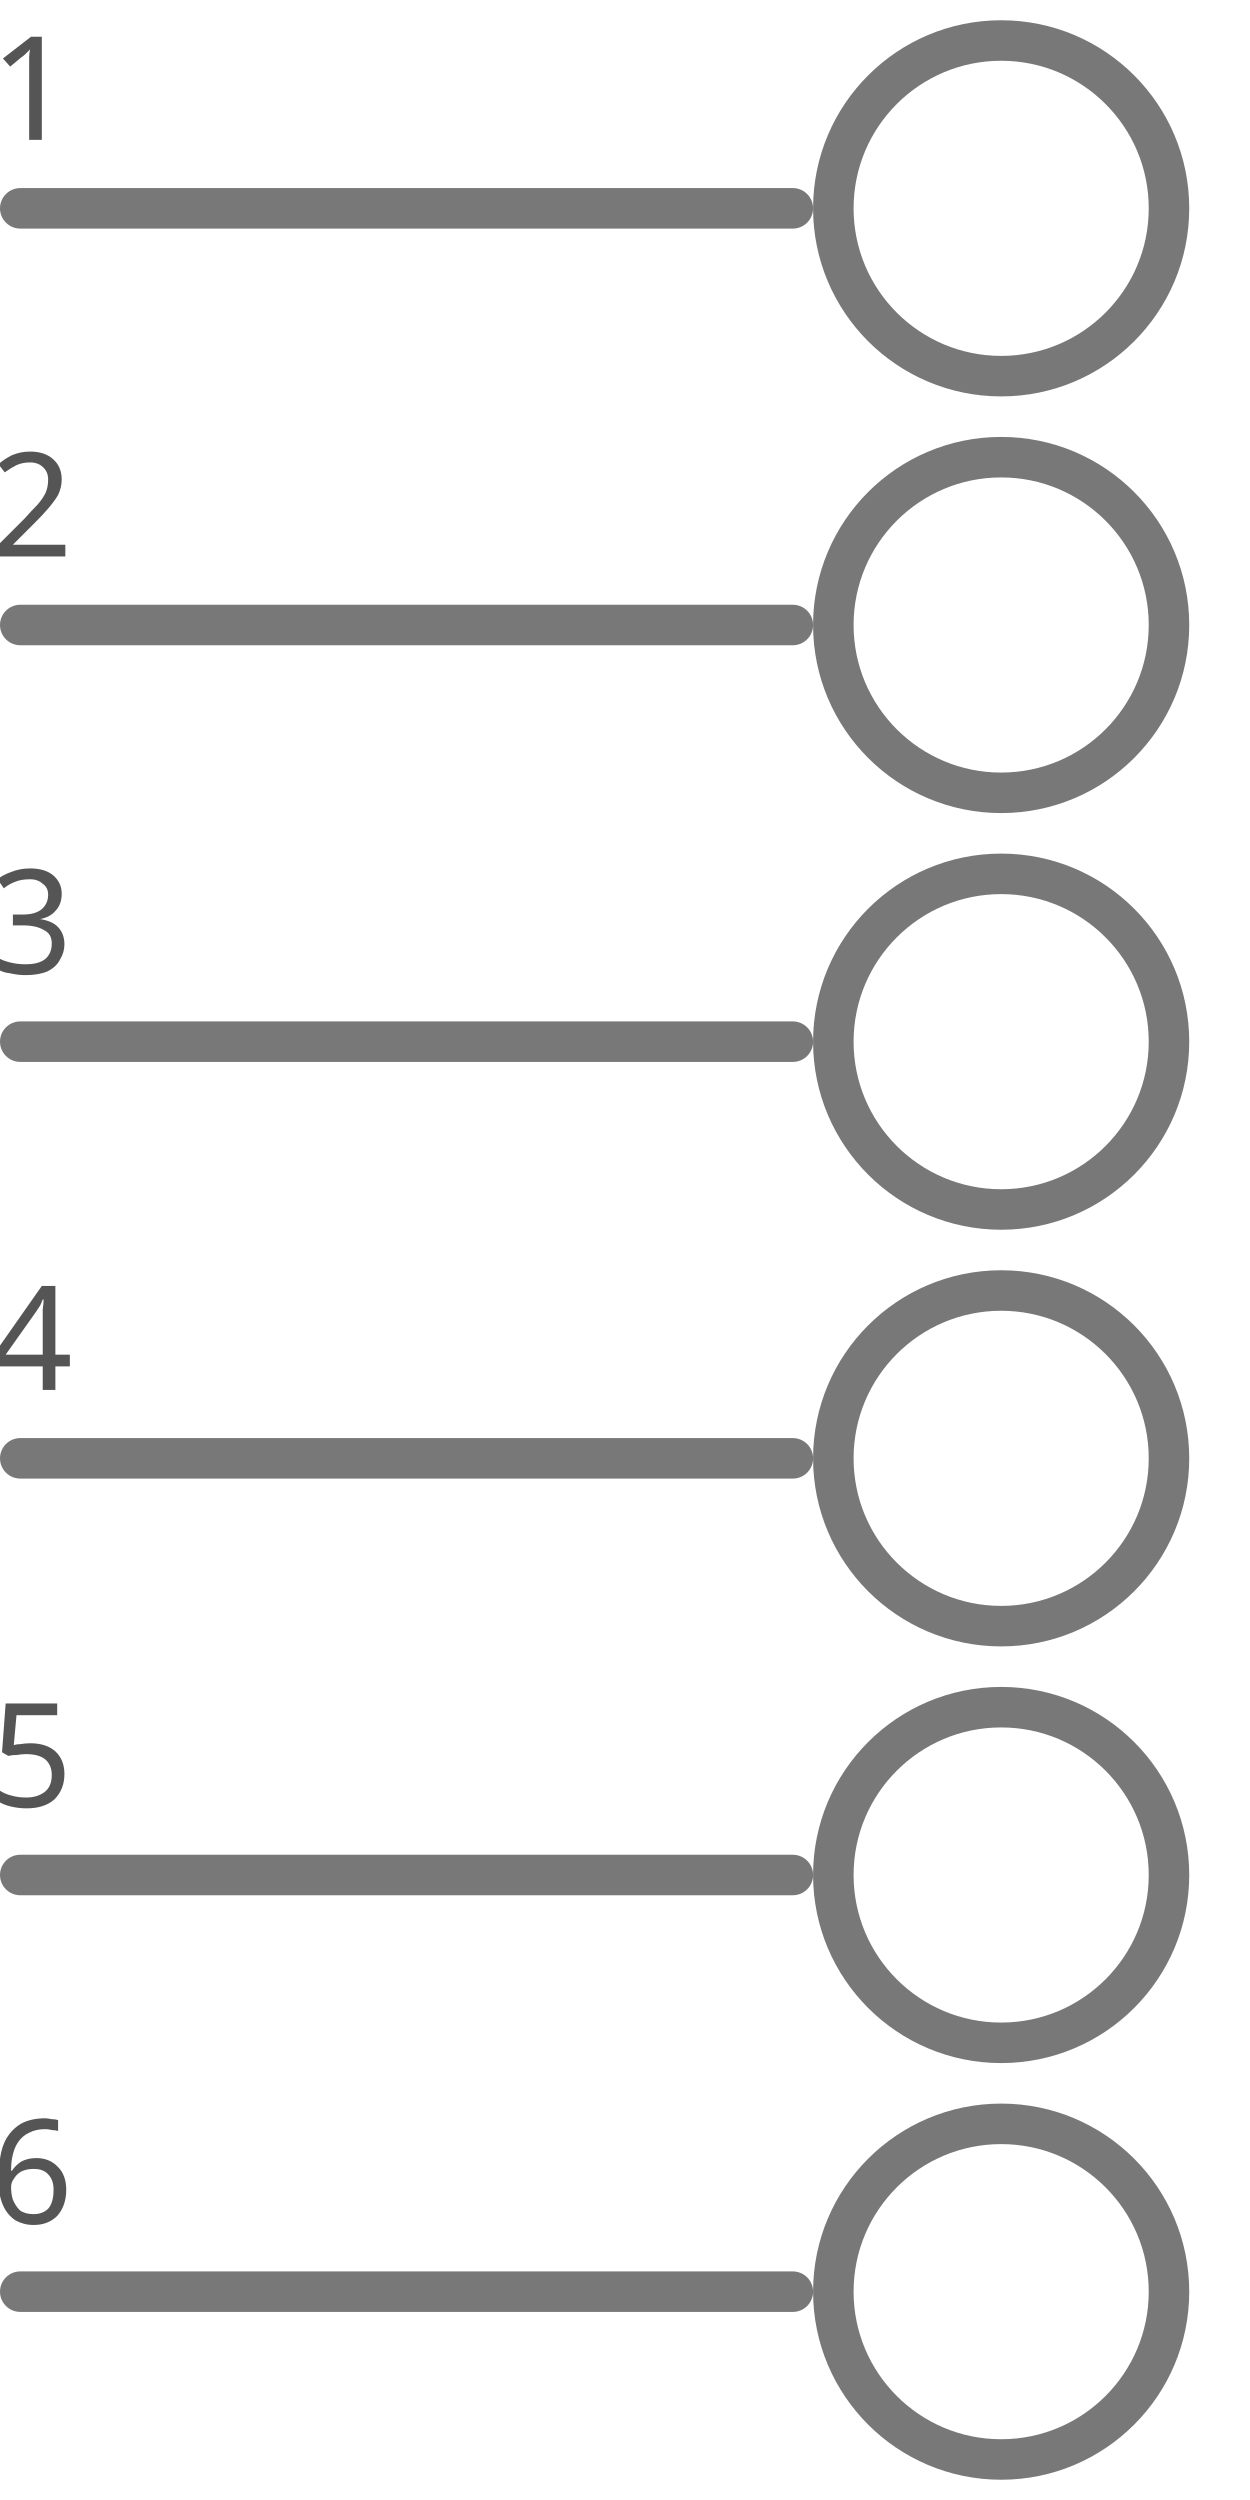
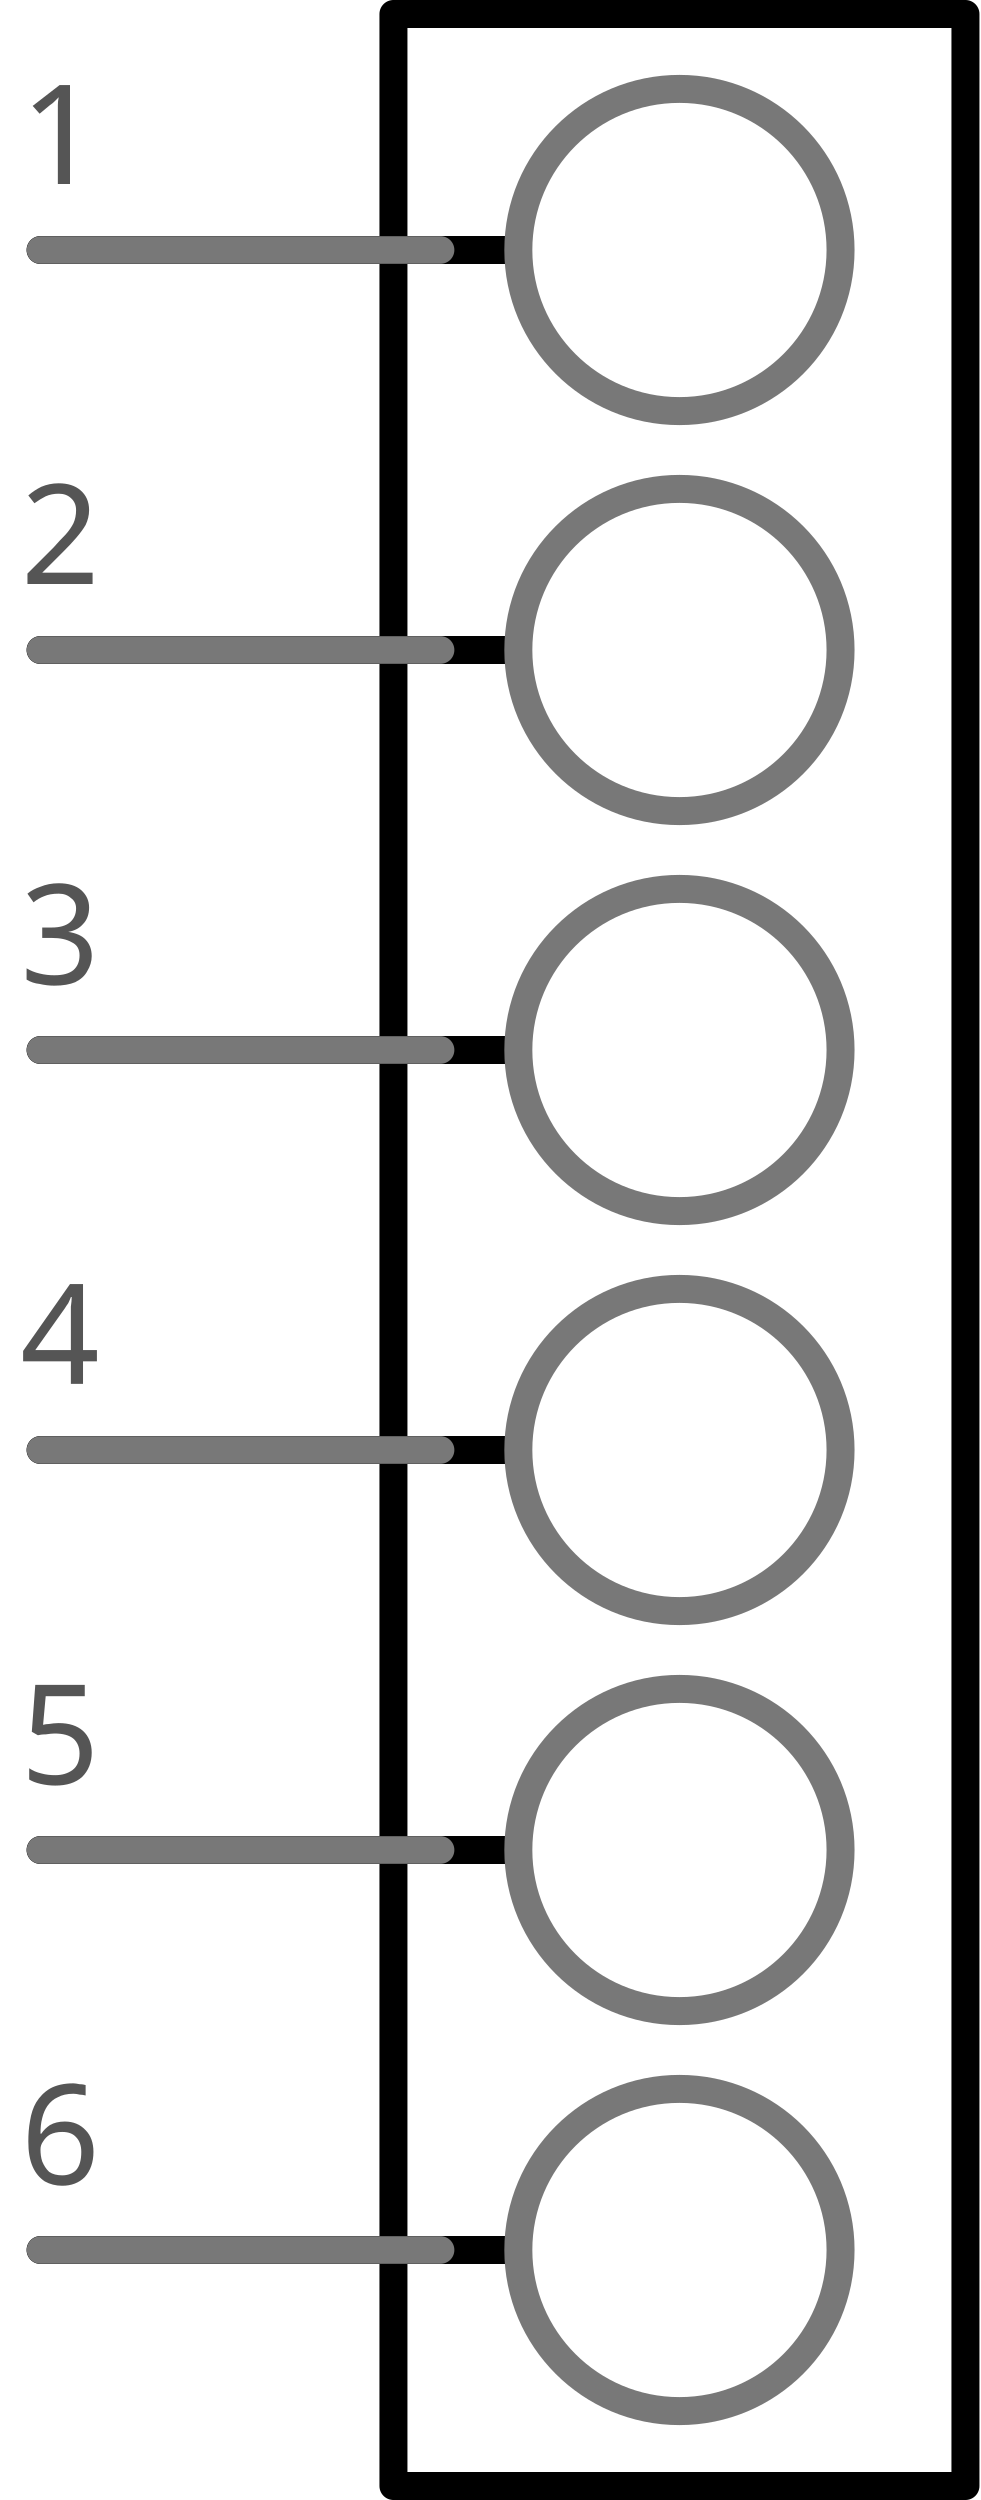
- <svg xmlns="http://www.w3.org/2000/svg" id="svg4791" viewBox="0 0 21.6 43.2" height="0.6in" width="0.3in" y="0in" x="0in" version="1.2">
-   <defs id="defs4830" />
-   <g transform="translate(0,-14.4)" id="g4793" partID="18866050">
-     <g transform="translate(0,43.2)" id="section0">
-       <line gorn="0.1.0" x2="13.7" x1="0.35" y2="-25.2" y1="-25.2" id="connector0pin" style="fill:none;stroke:#787878;stroke-width:0.7;stroke-linecap:round;stroke-linejoin:round" />
-       <circle style="fill:none;stroke:#787878;stroke-width:0.7" id="connector6pin" cy="-25.2" cx="17.3" r="2.9" />
-       <rect h="0" w="0" x="0.35" y="-25.2" id="connector0terminal" style="fill:none;stroke:none;stroke-width:0.7" />
+ <svg xmlns="http://www.w3.org/2000/svg" id="svg4791" height="0.625in" width=".245in" version="1.2" y="0in" x="0in" viewBox="0 0 17.62 45">
+   <g id="schematic">
+     <rect id="outerbox" stroke-linejoin="round" height="44.496" width="10.296" stroke="#000000" stroke-linecap="round" y="0.252" x="7.072" stroke-width="0.504" fill="none" />
+     <g id="section0" fill="none">
+       <line id="line4476" stroke-linejoin="round" y2="4.5" y1="4.5" stroke="#000000" stroke-linecap="round" x2="9.314" x1="0.72" gorn="0.1.0" stroke-width="0.504" />
+       <line id="connector0pin" stroke-linejoin="round" y2="4.5" x2="7.92" stroke="#787878" stroke-linecap="round" y1="4.5" x1="0.72" gorn="0.1.0" stroke-width=".497" />
+       <circle id="connector6pin" stroke-width="0.504" stroke="#787878" cy="4.5" cx="12.22" r="2.9" />
+       <rect id="connector0terminal" height="1.44" width="1.44" y="3.78" x="1.9527e-9" />
+       <rect id="connector6terminal" height="1.44" width="1.44" y="3.78" x="14.4" />
    </g>
-     <g transform="translate(0,50.39999)" id="section1">
-       <line gorn="0.1.0" x2="13.7" x1="0.35" y2="-25.2" y1="-25.2" id="connector1pin" style="fill:none;stroke:#787878;stroke-width:0.7;stroke-linecap:round;stroke-linejoin:round" />
-       <circle style="fill:none;stroke:#787878;stroke-width:0.7" id="connector7pin" cy="-25.2" cx="17.3" r="2.9" />
-       <rect h="0" w="0" x="0.35" y="-25.2" id="connector1terminal" style="fill:none;stroke:none;stroke-width:0.7" />
+     <g id="section1" fill="none">
+       <line id="line4478" stroke-linejoin="round" y2="11.7" y1="11.7" stroke="#000000" stroke-linecap="round" x2="9.314" x1="0.72" gorn="0.1.0" stroke-width="0.504" />
+       <line id="connector1pin" stroke-linejoin="round" y2="11.7" x2="7.92" stroke="#787878" stroke-linecap="round" y1="11.7" x1="0.72" gorn="0.1.0" stroke-width=".497" />
+       <circle id="connector7pin" stroke-width="0.504" stroke="#787878" cy="11.7" cx="12.22" r="2.9" />
+       <rect id="connector1terminal" height="1.44" width="1.44" y="10.98" x="3.1755e-8" />
+       <rect id="connector7terminal" height="1.44" width="1.44" y="10.98" x="14.4" />
    </g>
-     <g transform="translate(0,57.59999)" id="section2">
-       <line gorn="0.1.0" x2="13.7" x1="0.35" y2="-25.2" y1="-25.2" id="connector2pin" style="fill:none;stroke:#787878;stroke-width:0.7;stroke-linecap:round;stroke-linejoin:round" />
-       <circle style="fill:none;stroke:#787878;stroke-width:0.7" id="connector8pin" cy="-25.2" cx="17.3" r="2.9" />
-       <rect h="0" w="0" x="0.35" y="-25.2" id="connector2terminal" style="fill:none;stroke:none;stroke-width:0.7" />
+     <g id="section2" fill="none">
+       <line id="line4480" stroke-linejoin="round" y2="18.9" y1="18.9" stroke="#000000" stroke-linecap="round" x2="9.314" x1="0.72" gorn="0.1.0" stroke-width="0.504" />
+       <line id="connector2pin" stroke-linejoin="round" y2="18.9" x2="7.92" stroke="#787878" stroke-linecap="round" y1="18.9" x1="0.72" gorn="0.1.0" stroke-width=".497" />
+       <circle id="connector8pin" stroke-width="0.504" stroke="#787878" cy="18.9" cx="12.22" r="2.9" />
+       <rect id="connector2terminal" height="1.44" width="1.44" y="18.18" x="1.9527e-9" />
+       <rect id="connector8terminal" height="1.44" width="1.44" y="18.18" x="14.4" />
    </g>
-     <g transform="translate(0,64.79999)" id="section3">
-       <line gorn="0.1.0" x2="13.7" x1="0.35" y2="-25.2" y1="-25.2" id="connector3pin" style="fill:none;stroke:#787878;stroke-width:0.7;stroke-linecap:round;stroke-linejoin:round" />
-       <circle style="fill:none;stroke:#787878;stroke-width:0.7" id="connector9pin" cy="-25.2" cx="17.3" r="2.9" />
-       <rect h="0" w="0" x="0.35" y="-25.2" id="connector3terminal" style="fill:none;stroke:none;stroke-width:0.7" />
+     <g id="section3" fill="none">
+       <line id="line4482" stroke-linejoin="round" y2="26.1" y1="26.1" stroke="#000000" stroke-linecap="round" x2="9.314" x1="0.72" gorn="0.1.0" stroke-width="0.504" />
+       <line id="connector3pin" stroke-linejoin="round" y2="26.1" x2="7.92" stroke="#787878" stroke-linecap="round" y1="26.1" x1="0.72" gorn="0.1.0" stroke-width=".497" />
+       <circle id="connector9pin" stroke-width="0.504" stroke="#787878" cy="26.1" cx="12.22" r="2.9" />
+       <rect id="connector3terminal" height="1.44" width="1.44" y="25.38" x="1.9527e-9" />
+       <rect id="connector9terminal" height="1.44" width="1.44" y="25.38" x="14.4" />
    </g>
-     <g transform="translate(0,71.99999)" id="section4">
-       <line gorn="0.1.0" x2="13.7" x1="0.35" y2="-25.2" y1="-25.2" id="connector4pin" style="fill:none;stroke:#787878;stroke-width:0.7;stroke-linecap:round;stroke-linejoin:round" />
-       <circle style="fill:none;stroke:#787878;stroke-width:0.7" id="connector10pin" cy="-25.2" cx="17.3" r="2.9" />
-       <rect h="0" w="0" x="0.35" y="-25.2" id="connector4terminal" style="fill:none;stroke:none;stroke-width:0.7" />
+     <g id="section4" fill="none">
+       <line id="line4484" stroke-linejoin="round" y2="33.3" y1="33.3" stroke="#000000" stroke-linecap="round" x2="9.314" x1="0.72" gorn="0.1.0" stroke-width="0.504" />
+       <line id="connector4pin" stroke-linejoin="round" y2="33.3" x2="7.92" stroke="#787878" stroke-linecap="round" y1="33.3" x1="0.72" gorn="0.1.0" stroke-width=".497" />
+       <circle id="connector10pin" stroke-width="0.504" stroke="#787878" cy="33.3" cx="12.22" r="2.9" />
+       <rect id="connector4terminal" height="1.44" width="1.44" y="32.58" x="1.9527e-9" />
+       <rect id="connector10terminal" height="1.44" width="1.44" y="32.58" x="14.4" />
    </g>
-     <g transform="translate(0,79.19999)" id="section5">
-       <line gorn="0.1.0" x2="13.7" x1="0.35" y2="-25.2" y1="-25.2" id="connector5pin" style="fill:none;stroke:#787878;stroke-width:0.7;stroke-linecap:round;stroke-linejoin:round" />
-       <circle style="fill:none;stroke:#787878;stroke-width:0.7" id="connector11pin" cy="-25.2" cx="17.3" r="2.9" />
-       <rect h="0" w="0" x="0.35" y="-25.2" id="connector5terminal" style="fill:none;stroke:none;stroke-width:0.7" />
+     <g id="section5" fill="none">
+       <line id="line4486" stroke-linejoin="round" y2="40.5" y1="40.5" stroke="#000000" stroke-linecap="round" x2="9.314" x1="0.72" gorn="0.1.0" stroke-width="0.504" />
+       <line id="connector5pin" stroke-linejoin="round" y2="40.5" x2="7.92" stroke="#787878" stroke-linecap="round" y1="40.5" x1="0.72" gorn="0.1.0" stroke-width=".497" />
+       <circle id="connector11pin" stroke-width="0.504" stroke="#787878" cy="40.5" cx="12.22" r="2.9" />
+       <rect id="connector5terminal" height="1.44" width="1.44" y="39.78" x="1.9527e-9" />
+       <rect id="connector11terminal" height="1.44" width="1.44" y="39.78" x="14.4" />
    </g>
-     <text id="text3382" y="16.818" x="4.514" style="font-style:normal;font-variant:normal;font-weight:normal;font-stretch:normal;font-size:2.5px;line-height:125%;font-family:'Droid Sans';-inkscape-font-specification:'Droid Sans, Normal';text-align:end;letter-spacing:0px;word-spacing:0px;writing-mode:lr;text-anchor:end;fill:#555555;fill-opacity:1;stroke:none;stroke-width:1px;stroke-linecap:butt;stroke-linejoin:miter;stroke-opacity:1;" xml:space="preserve">
-       <tspan y="16.818" x="4.514" id="tspan3384">1</tspan>
+     <text id="label0" style="word-spacing:0px;letter-spacing:0px;text-anchor:end;text-align:end" xml:space="preserve" font-size="2.5" line-height="125%" y="3.312" x="5.04" font-family="'Droid Sans'" fill="#555555">
+       <tspan id="tspan3384" x="5.04" y="3.312">1</tspan>
    </text>
-     <text xml:space="preserve" style="font-style:normal;font-variant:normal;font-weight:normal;font-stretch:normal;font-size:2.5px;line-height:125%;font-family:'Droid Sans';-inkscape-font-specification:'Droid Sans, Normal';text-align:end;letter-spacing:0px;word-spacing:0px;writing-mode:lr;text-anchor:end;fill:#555555;fill-opacity:1;stroke:none;stroke-width:1px;stroke-linecap:butt;stroke-linejoin:miter;stroke-opacity:1;" x="4.514" y="24.018" id="text4186">
-       <tspan id="tspan4188" x="4.514" y="24.018">2</tspan>
+     <text id="label1" style="word-spacing:0px;letter-spacing:0px;text-anchor:end;text-align:end" font-size="2.5" line-height="125%" y="10.512" x="5.04" font-family="'Droid Sans'" xml:space="preserve" fill="#555555">
+       <tspan id="tspan4188" y="10.512" x="5.04">2</tspan>
    </text>
-     <text id="text4190" y="31.218" x="4.514" style="font-style:normal;font-variant:normal;font-weight:normal;font-stretch:normal;font-size:2.5px;line-height:125%;font-family:'Droid Sans';-inkscape-font-specification:'Droid Sans, Normal';text-align:end;letter-spacing:0px;word-spacing:0px;writing-mode:lr;text-anchor:end;fill:#555555;fill-opacity:1;stroke:none;stroke-width:1px;stroke-linecap:butt;stroke-linejoin:miter;stroke-opacity:1;" xml:space="preserve">
-       <tspan y="31.218" x="4.514" id="tspan4192">3</tspan>
+     <text id="label2" style="word-spacing:0px;letter-spacing:0px;text-anchor:end;text-align:end" xml:space="preserve" font-size="2.5" line-height="125%" y="17.712" x="5.04" font-family="'Droid Sans'" fill="#555555">
+       <tspan id="tspan4192" x="5.04" y="17.712">3</tspan>
    </text>
-     <text xml:space="preserve" style="font-style:normal;font-variant:normal;font-weight:normal;font-stretch:normal;font-size:2.5px;line-height:125%;font-family:'Droid Sans';-inkscape-font-specification:'Droid Sans, Normal';text-align:end;letter-spacing:0px;word-spacing:0px;writing-mode:lr;text-anchor:end;fill:#555555;fill-opacity:1;stroke:none;stroke-width:1px;stroke-linecap:butt;stroke-linejoin:miter;stroke-opacity:1;" x="4.514" y="38.418" id="text4194">
-       <tspan id="tspan4196" x="4.514" y="38.418">4</tspan>
+     <text id="label3" style="word-spacing:0px;letter-spacing:0px;text-anchor:end;text-align:end" font-size="2.5" line-height="125%" y="24.912" x="5.04" font-family="'Droid Sans'" xml:space="preserve" fill="#555555">
+       <tspan id="tspan4196" y="24.912" x="5.04">4</tspan>
    </text>
-     <text id="text4198" y="45.618" x="4.514" style="font-style:normal;font-variant:normal;font-weight:normal;font-stretch:normal;font-size:2.5px;line-height:125%;font-family:'Droid Sans';-inkscape-font-specification:'Droid Sans, Normal';text-align:end;letter-spacing:0px;word-spacing:0px;writing-mode:lr;text-anchor:end;fill:#555555;fill-opacity:1;stroke:none;stroke-width:1px;stroke-linecap:butt;stroke-linejoin:miter;stroke-opacity:1;" xml:space="preserve">
-       <tspan y="45.618" x="4.514" id="tspan4200">5</tspan>
+     <text id="label4" style="word-spacing:0px;letter-spacing:0px;text-anchor:end;text-align:end" xml:space="preserve" font-size="2.5" line-height="125%" y="32.112" x="5.04" font-family="'Droid Sans'" fill="#555555">
+       <tspan id="tspan4200" x="5.04" y="32.112">5</tspan>
    </text>
-     <text xml:space="preserve" style="font-style:normal;font-variant:normal;font-weight:normal;font-stretch:normal;font-size:2.5px;line-height:125%;font-family:'Droid Sans';-inkscape-font-specification:'Droid Sans, Normal';text-align:end;letter-spacing:0px;word-spacing:0px;writing-mode:lr;text-anchor:end;fill:#555555;fill-opacity:1;stroke:none;stroke-width:1px;stroke-linecap:butt;stroke-linejoin:miter;stroke-opacity:1;" x="4.514" y="52.818" id="text4202">
-       <tspan id="tspan4204" x="4.514" y="52.818">6</tspan>
+     <text id="label5" style="word-spacing:0px;letter-spacing:0px;text-anchor:end;text-align:end" font-size="2.5" line-height="125%" y="39.312" x="5.04" font-family="'Droid Sans'" xml:space="preserve" fill="#555555">
+       <tspan id="tspan4204" y="39.312" x="5.04">6</tspan>
    </text>
  </g>
</svg>
